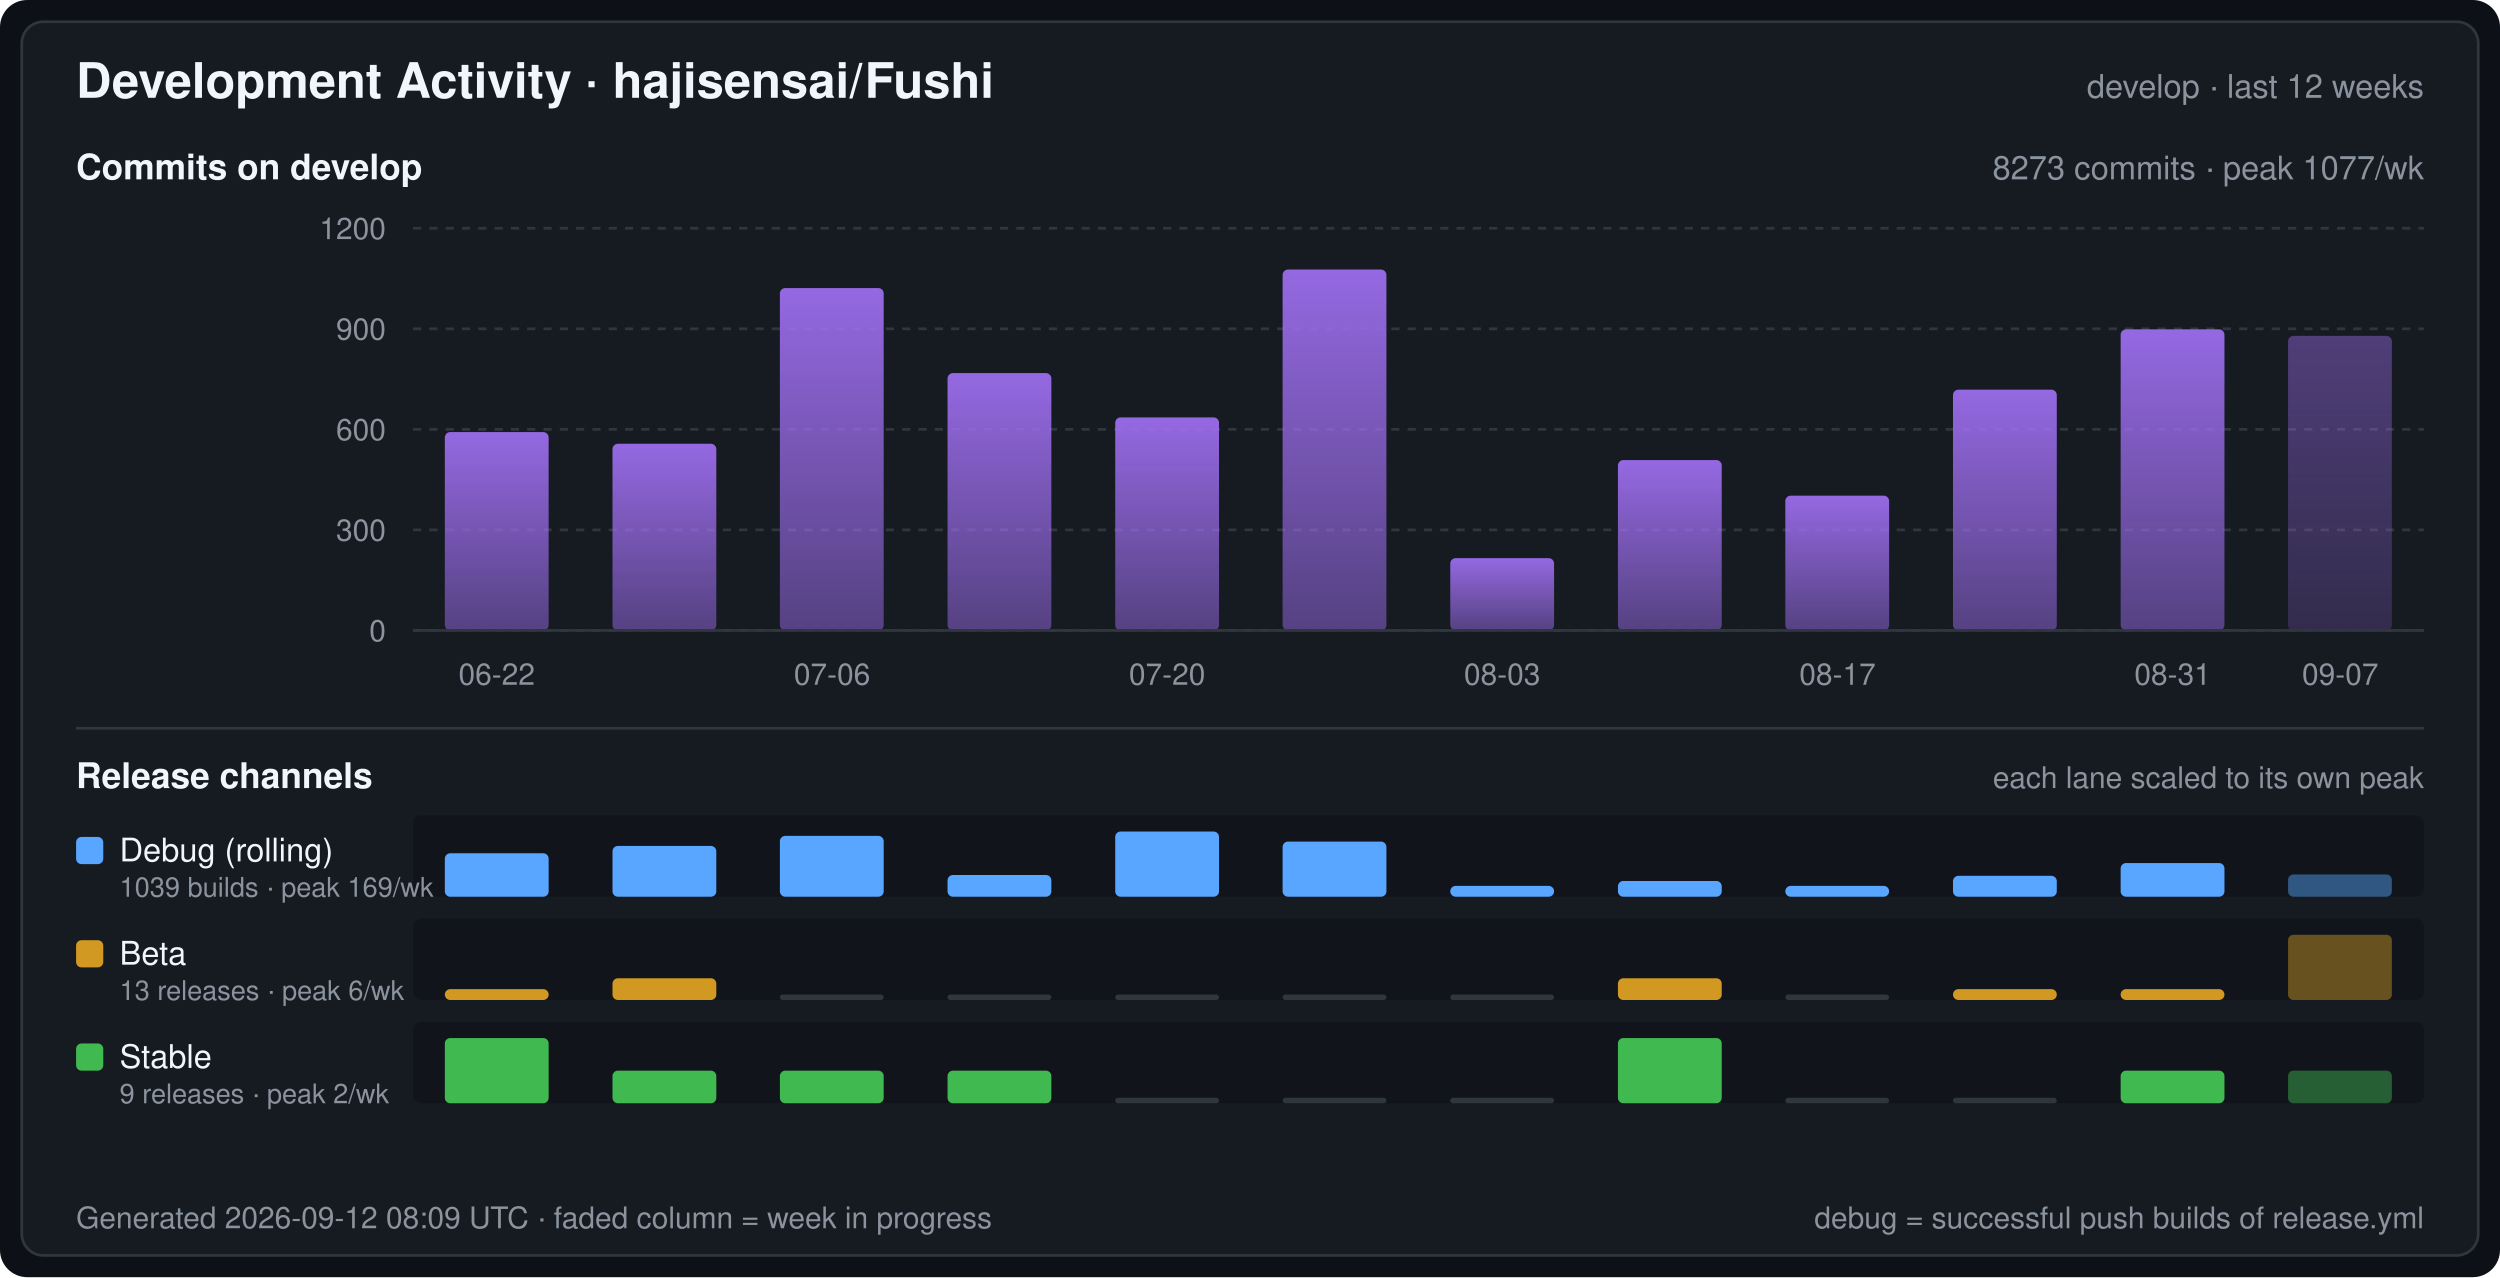
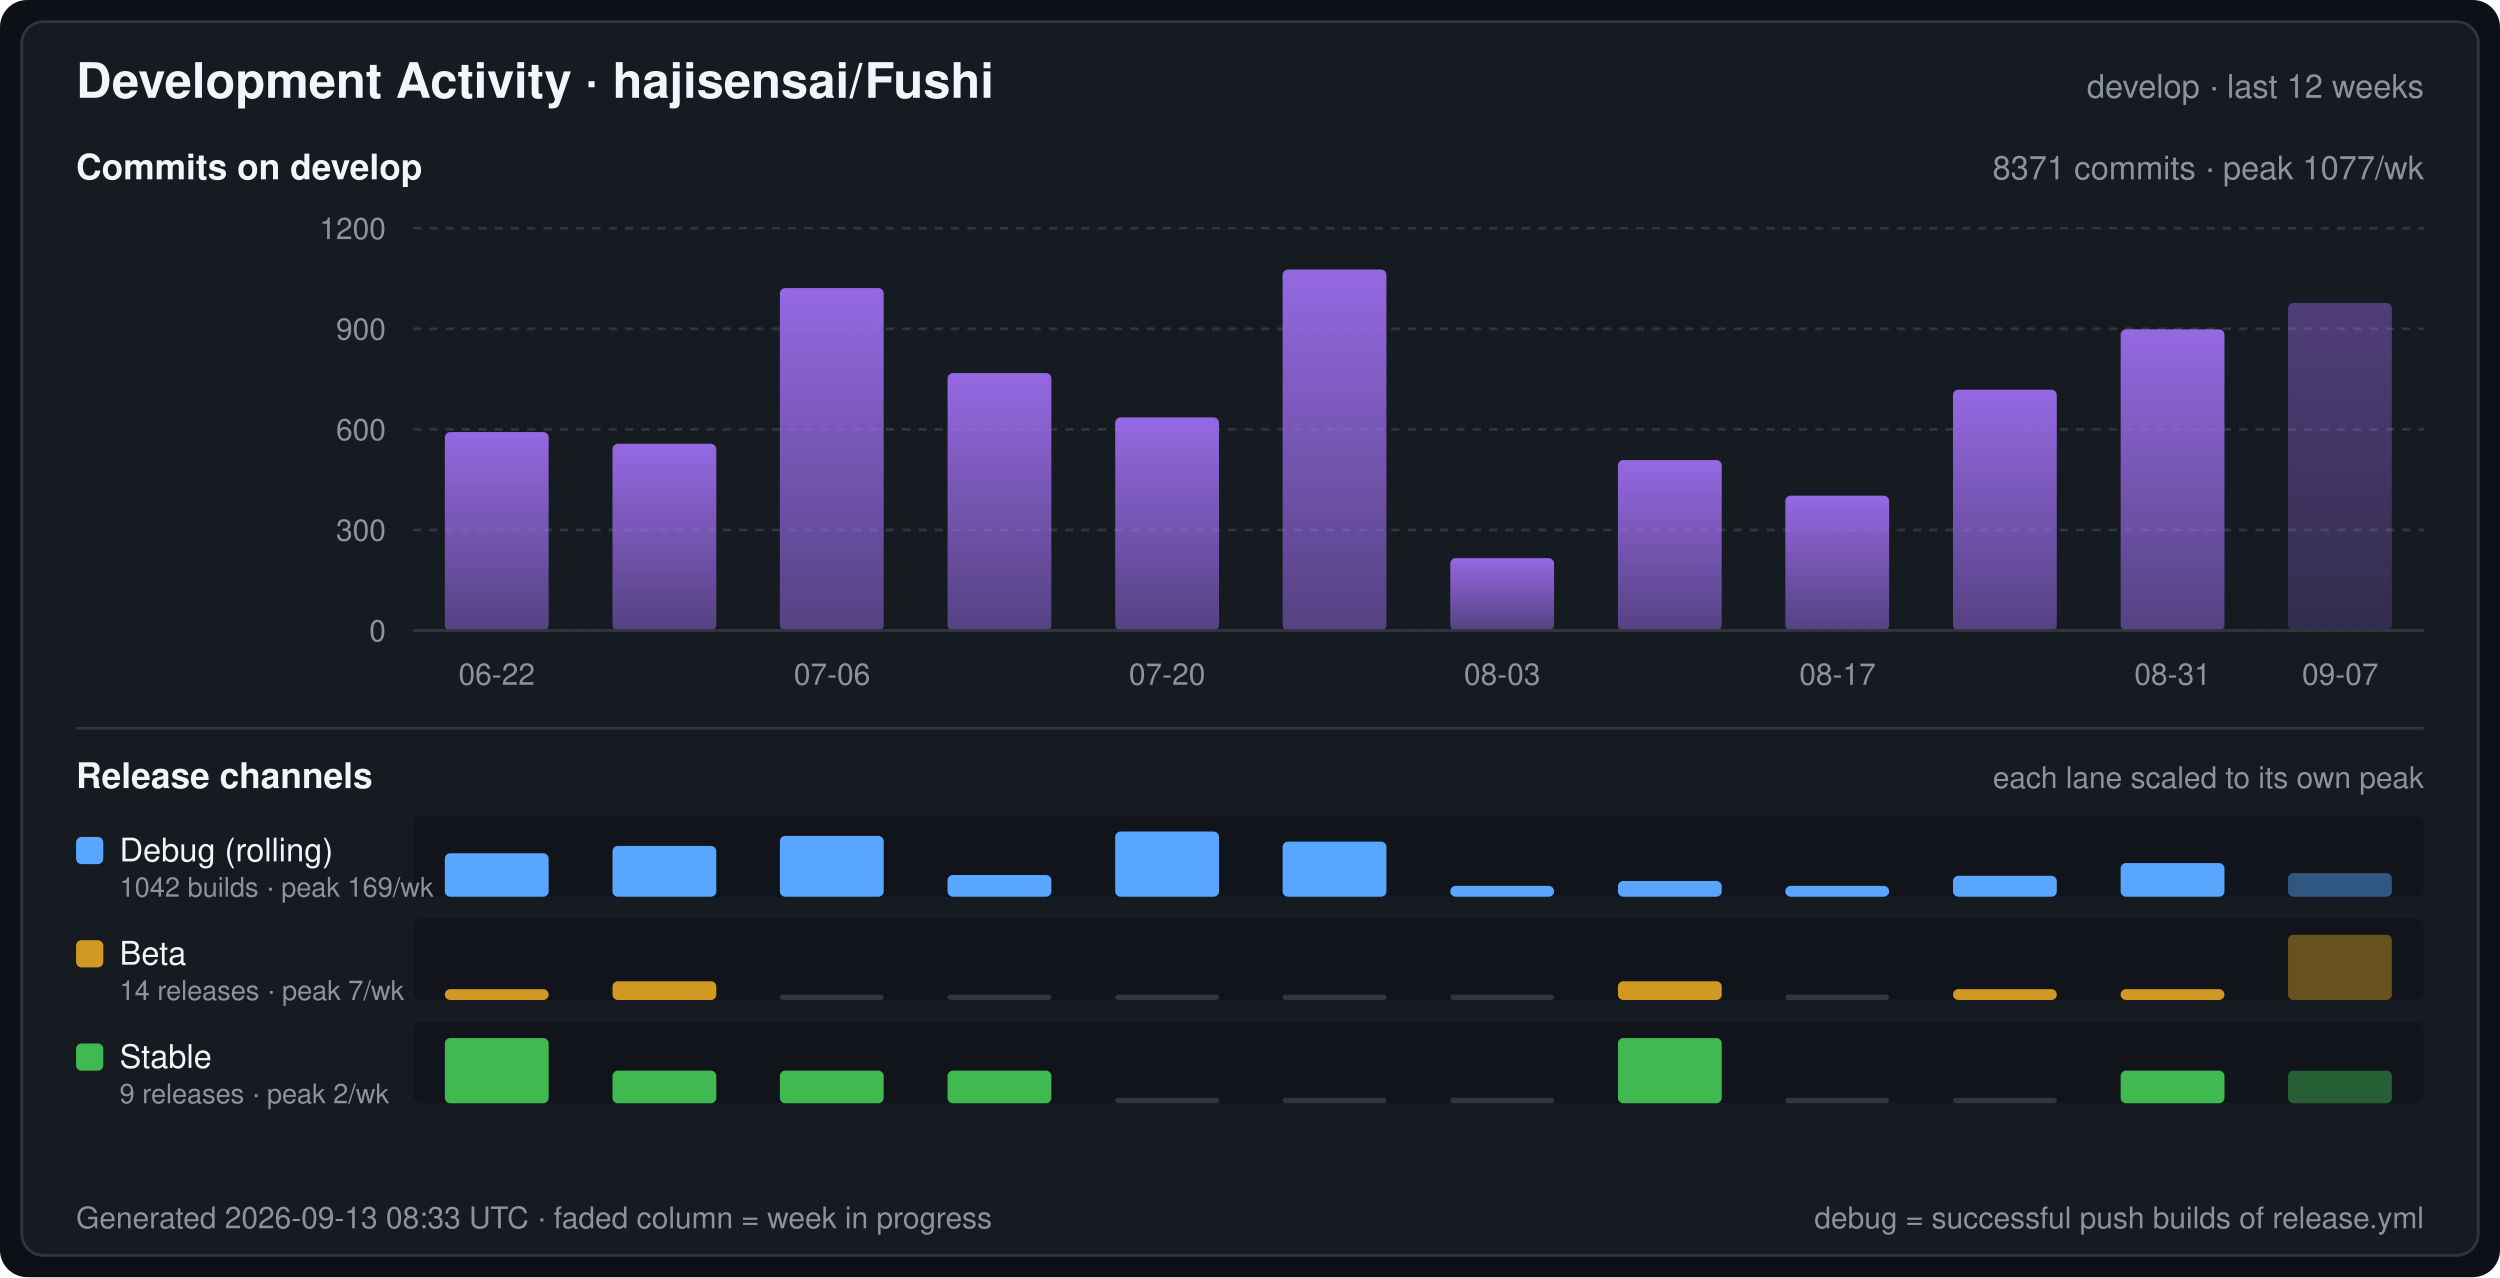
<svg xmlns="http://www.w3.org/2000/svg" width="920" height="470" viewBox="0 0 920 470" font-family="-apple-system,BlinkMacSystemFont,Segoe UI,Helvetica,Arial,sans-serif" role="img" aria-label="Development Activity · hajisensai/Fushi">
  <defs>
    <linearGradient id="commitArea" x1="0" y1="0" x2="0" y2="1">
      <stop offset="0" stop-color="#a371f7" stop-opacity="0.9" />
      <stop offset="1" stop-color="#a371f7" stop-opacity="0.45" />
    </linearGradient>
  </defs>
  <rect width="920" height="470" rx="10" fill="#0d1117" />
  <rect x="8" y="8" width="904" height="454" rx="8" fill="#161b22" stroke="#30363d" stroke-width="1" />
  <text x="28" y="36" fill="#f0f6fc" font-size="18" font-weight="600">Development Activity · hajisensai/Fushi</text>
  <text x="892" y="36" fill="#8b949e" font-size="12" text-anchor="end">develop · last 12 weeks</text>
  <text x="28" y="66" fill="#f0f6fc" font-size="13" font-weight="600">Commits on develop</text>
-   <text x="892" y="66" fill="#8b949e" font-size="12" text-anchor="end">8273 commits · peak 1077/wk</text>
+   <text x="892" y="66" fill="#8b949e" font-size="12" text-anchor="end">8371 commits · peak 1077/wk</text>
  <line x1="152" y1="232.0" x2="892" y2="232.0" stroke="#30363d" stroke-width="1" stroke-dasharray="3 3" />
  <text x="142" y="236.0" fill="#8b949e" font-size="11" text-anchor="end">0</text>
  <line x1="152" y1="195.0" x2="892" y2="195.0" stroke="#30363d" stroke-width="1" stroke-dasharray="3 3" />
  <text x="142" y="199.0" fill="#8b949e" font-size="11" text-anchor="end">300</text>
  <line x1="152" y1="158.0" x2="892" y2="158.0" stroke="#30363d" stroke-width="1" stroke-dasharray="3 3" />
  <text x="142" y="162.0" fill="#8b949e" font-size="11" text-anchor="end">600</text>
  <line x1="152" y1="121.0" x2="892" y2="121.0" stroke="#30363d" stroke-width="1" stroke-dasharray="3 3" />
  <text x="142" y="125.0" fill="#8b949e" font-size="11" text-anchor="end">900</text>
  <line x1="152" y1="84.0" x2="892" y2="84.0" stroke="#30363d" stroke-width="1" stroke-dasharray="3 3" />
  <text x="142" y="88.0" fill="#8b949e" font-size="11" text-anchor="end">1200</text>
  <rect x="163.7" y="159.0" width="38.2" height="73.0" rx="2" fill="url(#commitArea)" />
  <rect x="225.4" y="163.3" width="38.2" height="68.7" rx="2" fill="url(#commitArea)" />
  <rect x="287.0" y="106.0" width="38.2" height="126.0" rx="2" fill="url(#commitArea)" />
  <rect x="348.7" y="137.3" width="38.2" height="94.7" rx="2" fill="url(#commitArea)" />
  <rect x="410.4" y="153.6" width="38.2" height="78.4" rx="2" fill="url(#commitArea)" />
  <rect x="472.0" y="99.2" width="38.2" height="132.8" rx="2" fill="url(#commitArea)" />
  <rect x="533.7" y="205.4" width="38.2" height="26.6" rx="2" fill="url(#commitArea)" />
  <rect x="595.4" y="169.3" width="38.2" height="62.7" rx="2" fill="url(#commitArea)" />
  <rect x="657.0" y="182.4" width="38.2" height="49.6" rx="2" fill="url(#commitArea)" />
  <rect x="718.7" y="143.4" width="38.2" height="88.6" rx="2" fill="url(#commitArea)" />
  <rect x="780.4" y="121.2" width="38.2" height="110.8" rx="2" fill="url(#commitArea)" />
-   <rect x="842.0" y="123.6" width="38.2" height="108.4" rx="2" fill="url(#commitArea)" fill-opacity="0.45" />
+   <rect x="842.0" y="111.5" width="38.2" height="120.5" rx="2" fill="url(#commitArea)" fill-opacity="0.45" />
  <line x1="152" y1="232" x2="892" y2="232" stroke="#30363d" stroke-width="1" />
  <text x="182.8" y="252.0" fill="#8b949e" font-size="11" text-anchor="middle">06-22</text>
  <text x="306.2" y="252.0" fill="#8b949e" font-size="11" text-anchor="middle">07-06</text>
  <text x="429.5" y="252.0" fill="#8b949e" font-size="11" text-anchor="middle">07-20</text>
  <text x="552.8" y="252.0" fill="#8b949e" font-size="11" text-anchor="middle">08-03</text>
  <text x="676.2" y="252.0" fill="#8b949e" font-size="11" text-anchor="middle">08-17</text>
  <text x="799.5" y="252.0" fill="#8b949e" font-size="11" text-anchor="middle">08-31</text>
  <text x="861.2" y="252.0" fill="#8b949e" font-size="11" text-anchor="middle">09-07</text>
  <line x1="28" y1="268" x2="892" y2="268" stroke="#30363d" stroke-width="1" />
  <text x="28" y="290" fill="#f0f6fc" font-size="13" font-weight="600">Release channels</text>
  <text x="892" y="290" fill="#8b949e" font-size="11" text-anchor="end">each lane scaled to its own peak</text>
  <rect x="152" y="300" width="740" height="30" rx="3" fill="#0d1117" fill-opacity="0.55" />
  <rect x="28" y="308" width="10" height="10" rx="2" fill="#58a6ff" />
  <text x="44" y="317" fill="#f0f6fc" font-size="12">Debug (rolling)</text>
-   <text x="44" y="330" fill="#8b949e" font-size="10">1039 builds · peak 169/wk</text>
+   <text x="44" y="330" fill="#8b949e" font-size="10">1042 builds · peak 169/wk</text>
  <rect x="163.7" y="314.0" width="38.2" height="16.0" rx="2" fill="#58a6ff" />
  <rect x="225.4" y="311.3" width="38.2" height="18.7" rx="2" fill="#58a6ff" />
  <rect x="287.0" y="307.6" width="38.2" height="22.4" rx="2" fill="#58a6ff" />
  <rect x="348.7" y="322.0" width="38.2" height="8.0" rx="2" fill="#58a6ff" />
  <rect x="410.4" y="306.0" width="38.2" height="24.0" rx="2" fill="#58a6ff" />
  <rect x="472.0" y="309.7" width="38.2" height="20.3" rx="2" fill="#58a6ff" />
  <rect x="533.7" y="326.0" width="38.2" height="4.0" rx="2" fill="#58a6ff" />
  <rect x="595.4" y="324.2" width="38.2" height="5.8" rx="2" fill="#58a6ff" />
  <rect x="657.0" y="326.0" width="38.2" height="4.0" rx="2" fill="#58a6ff" />
  <rect x="718.7" y="322.3" width="38.2" height="7.7" rx="2" fill="#58a6ff" />
  <rect x="780.4" y="317.6" width="38.2" height="12.4" rx="2" fill="#58a6ff" />
-   <rect x="842.0" y="321.8" width="38.2" height="8.2" rx="2" fill="#58a6ff" fill-opacity="0.45" />
+   <rect x="842.0" y="321.3" width="38.2" height="8.7" rx="2" fill="#58a6ff" fill-opacity="0.45" />
  <rect x="152" y="338" width="740" height="30" rx="3" fill="#0d1117" fill-opacity="0.55" />
  <rect x="28" y="346" width="10" height="10" rx="2" fill="#d29922" />
  <text x="44" y="355" fill="#f0f6fc" font-size="12">Beta</text>
-   <text x="44" y="368" fill="#8b949e" font-size="10">13 releases · peak 6/wk</text>
+   <text x="44" y="368" fill="#8b949e" font-size="10">14 releases · peak 7/wk</text>
  <rect x="163.7" y="364.0" width="38.2" height="4.0" rx="2" fill="#d29922" />
-   <rect x="225.4" y="360.0" width="38.2" height="8.0" rx="2" fill="#d29922" />
+   <rect x="225.4" y="361.1" width="38.2" height="6.9" rx="2" fill="#d29922" />
  <rect x="287.0" y="366.0" width="38.2" height="2" rx="1" fill="#30363d" />
  <rect x="348.7" y="366.0" width="38.2" height="2" rx="1" fill="#30363d" />
  <rect x="410.4" y="366.0" width="38.2" height="2" rx="1" fill="#30363d" />
  <rect x="472.0" y="366.0" width="38.2" height="2" rx="1" fill="#30363d" />
  <rect x="533.7" y="366.0" width="38.2" height="2" rx="1" fill="#30363d" />
-   <rect x="595.4" y="360.0" width="38.2" height="8.0" rx="2" fill="#d29922" />
+   <rect x="595.4" y="361.1" width="38.2" height="6.9" rx="2" fill="#d29922" />
  <rect x="657.0" y="366.0" width="38.2" height="2" rx="1" fill="#30363d" />
  <rect x="718.7" y="364.0" width="38.2" height="4.0" rx="2" fill="#d29922" />
  <rect x="780.4" y="364.0" width="38.2" height="4.0" rx="2" fill="#d29922" />
  <rect x="842.0" y="344.0" width="38.2" height="24.0" rx="2" fill="#d29922" fill-opacity="0.45" />
  <rect x="152" y="376" width="740" height="30" rx="3" fill="#0d1117" fill-opacity="0.55" />
  <rect x="28" y="384" width="10" height="10" rx="2" fill="#3fb950" />
  <text x="44" y="393" fill="#f0f6fc" font-size="12">Stable</text>
  <text x="44" y="406" fill="#8b949e" font-size="10">9 releases · peak 2/wk</text>
  <rect x="163.7" y="382.0" width="38.2" height="24.0" rx="2" fill="#3fb950" />
  <rect x="225.4" y="394.0" width="38.2" height="12.0" rx="2" fill="#3fb950" />
  <rect x="287.0" y="394.0" width="38.2" height="12.0" rx="2" fill="#3fb950" />
  <rect x="348.7" y="394.0" width="38.2" height="12.0" rx="2" fill="#3fb950" />
  <rect x="410.4" y="404.0" width="38.2" height="2" rx="1" fill="#30363d" />
  <rect x="472.0" y="404.0" width="38.2" height="2" rx="1" fill="#30363d" />
  <rect x="533.7" y="404.0" width="38.2" height="2" rx="1" fill="#30363d" />
  <rect x="595.4" y="382.0" width="38.2" height="24.0" rx="2" fill="#3fb950" />
  <rect x="657.0" y="404.0" width="38.2" height="2" rx="1" fill="#30363d" />
  <rect x="718.7" y="404.0" width="38.2" height="2" rx="1" fill="#30363d" />
  <rect x="780.4" y="394.0" width="38.2" height="12.0" rx="2" fill="#3fb950" />
  <rect x="842.0" y="394.0" width="38.2" height="12.0" rx="2" fill="#3fb950" fill-opacity="0.45" />
-   <text x="28" y="452" fill="#8b949e" font-size="11">Generated 2026-09-12 08:09 UTC · faded column = week in progress</text>
+   <text x="28" y="452" fill="#8b949e" font-size="11">Generated 2026-09-13 08:33 UTC · faded column = week in progress</text>
  <text x="892" y="452" fill="#8b949e" font-size="11" text-anchor="end">debug = successful push builds of release.yml</text>
</svg>
